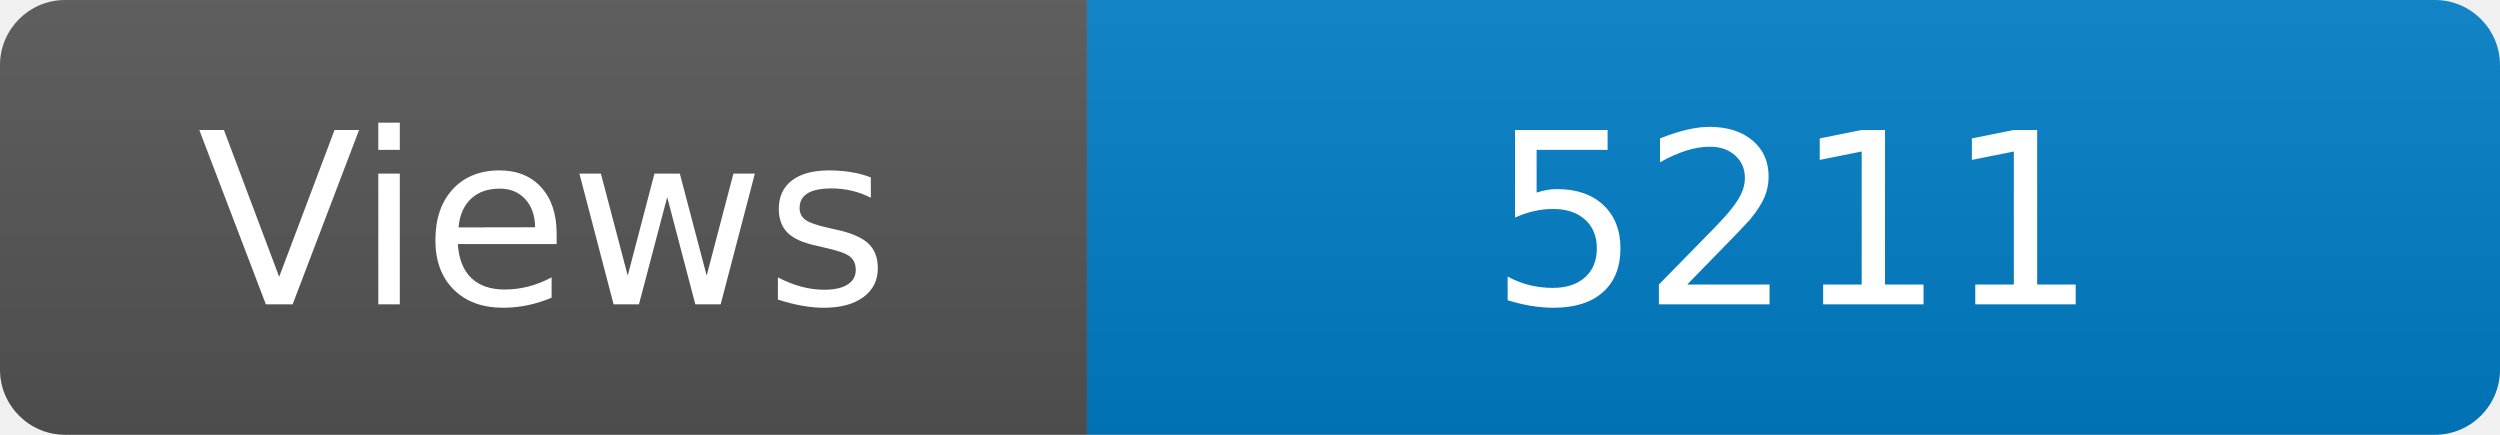
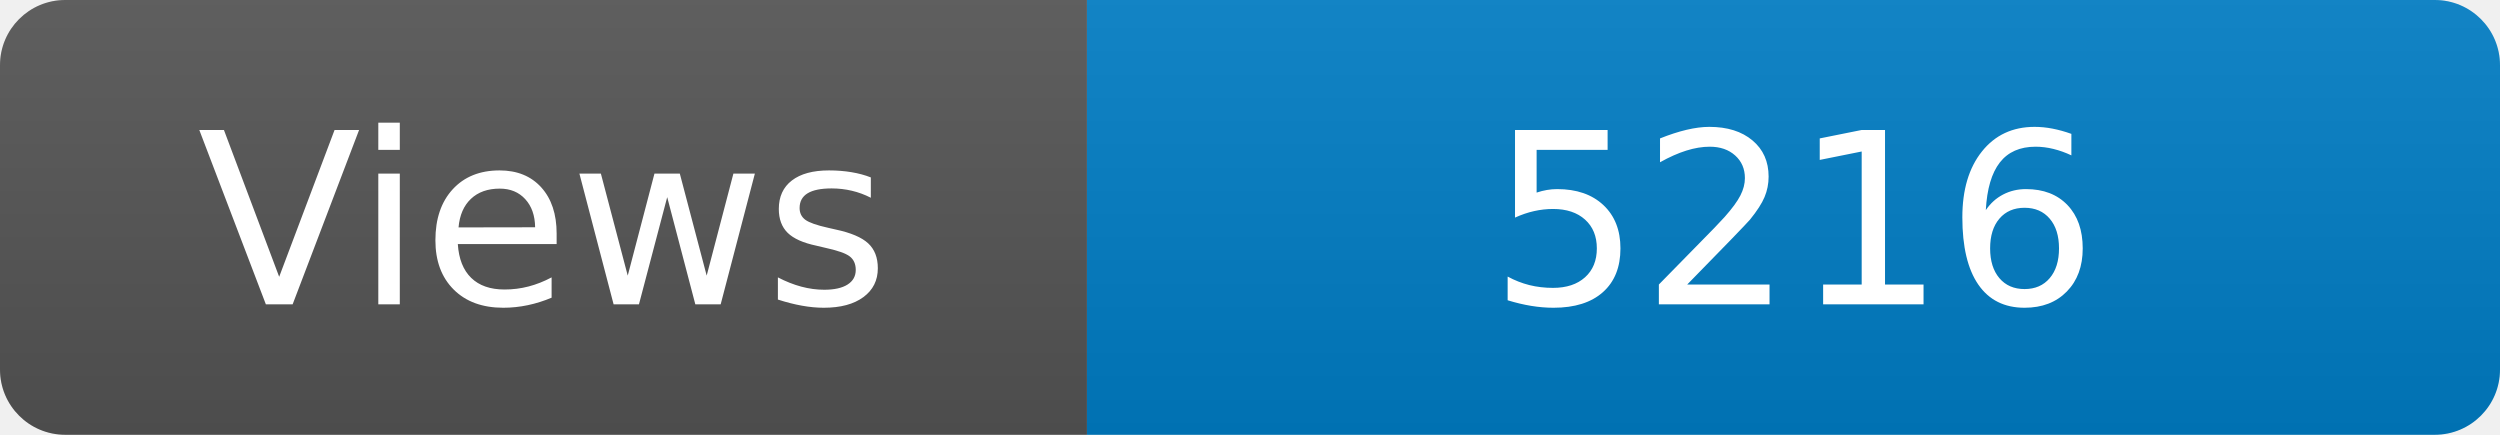
<svg xmlns="http://www.w3.org/2000/svg" width="115" height="20" role="img" aria-label="Maintained?: yes">
  <linearGradient id="s" x2="0" y2="100%">
    <stop offset="0" stop-color="#bbb" stop-opacity=".1" />
    <stop offset="1" stop-opacity=".1" />
  </linearGradient>
  <clipPath id="r">
    <rect width="115" height="20" rx="3" fill="#fff" />
  </clipPath>
  <g clip-path="url(#r)">
    <rect width="50" height="20" fill="#555" />
    <rect x="50" width="160" height="20" fill="#007ec6" />
    <rect width="115" height="20" fill="url(#s)" />
  </g>
  <g fill="#fff" text-anchor="middle" font-family="Verdana,Geneva,DejaVu Sans,sans-serif" font-size="110">
    <text x="250" y="140" transform="scale(.1)" fill="#fff">Views</text>
-     <text x="825" y="140" transform="scale(.1)" fill="#fff">5211</text>
+     <text x="825" y="140" transform="scale(.1)" fill="#fff">5216</text>
  </g>
</svg>
